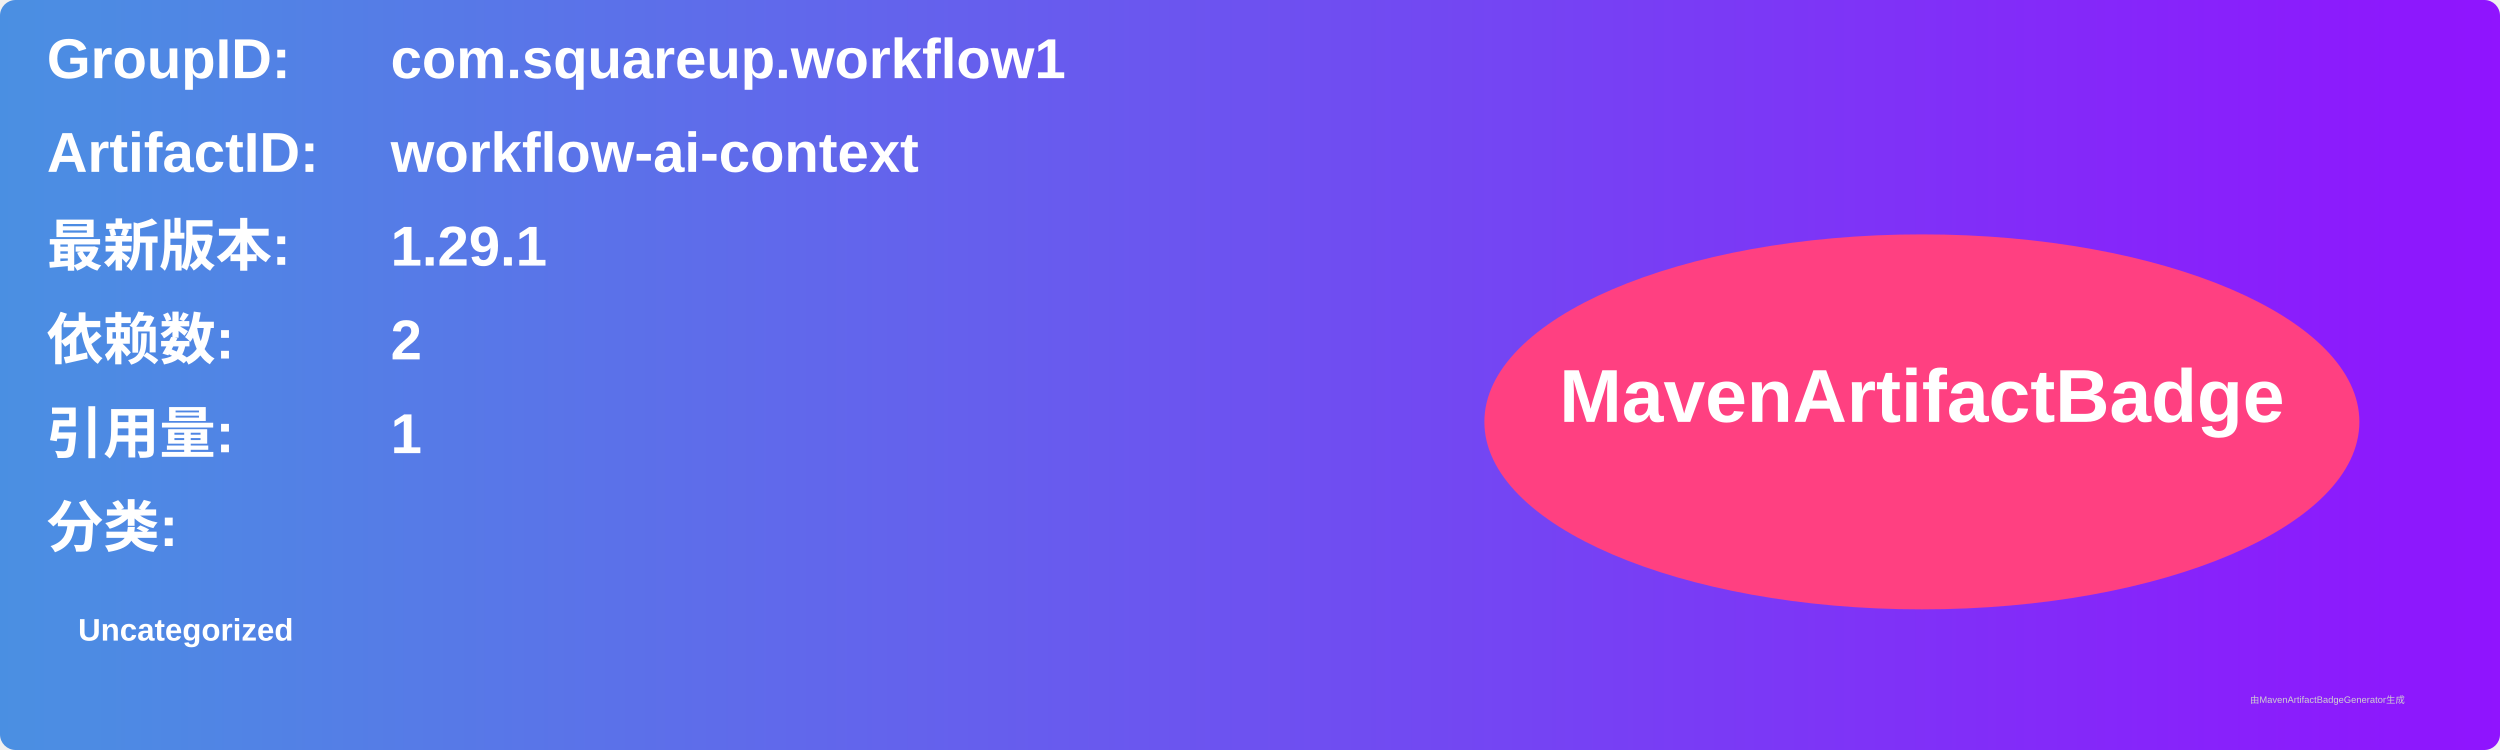
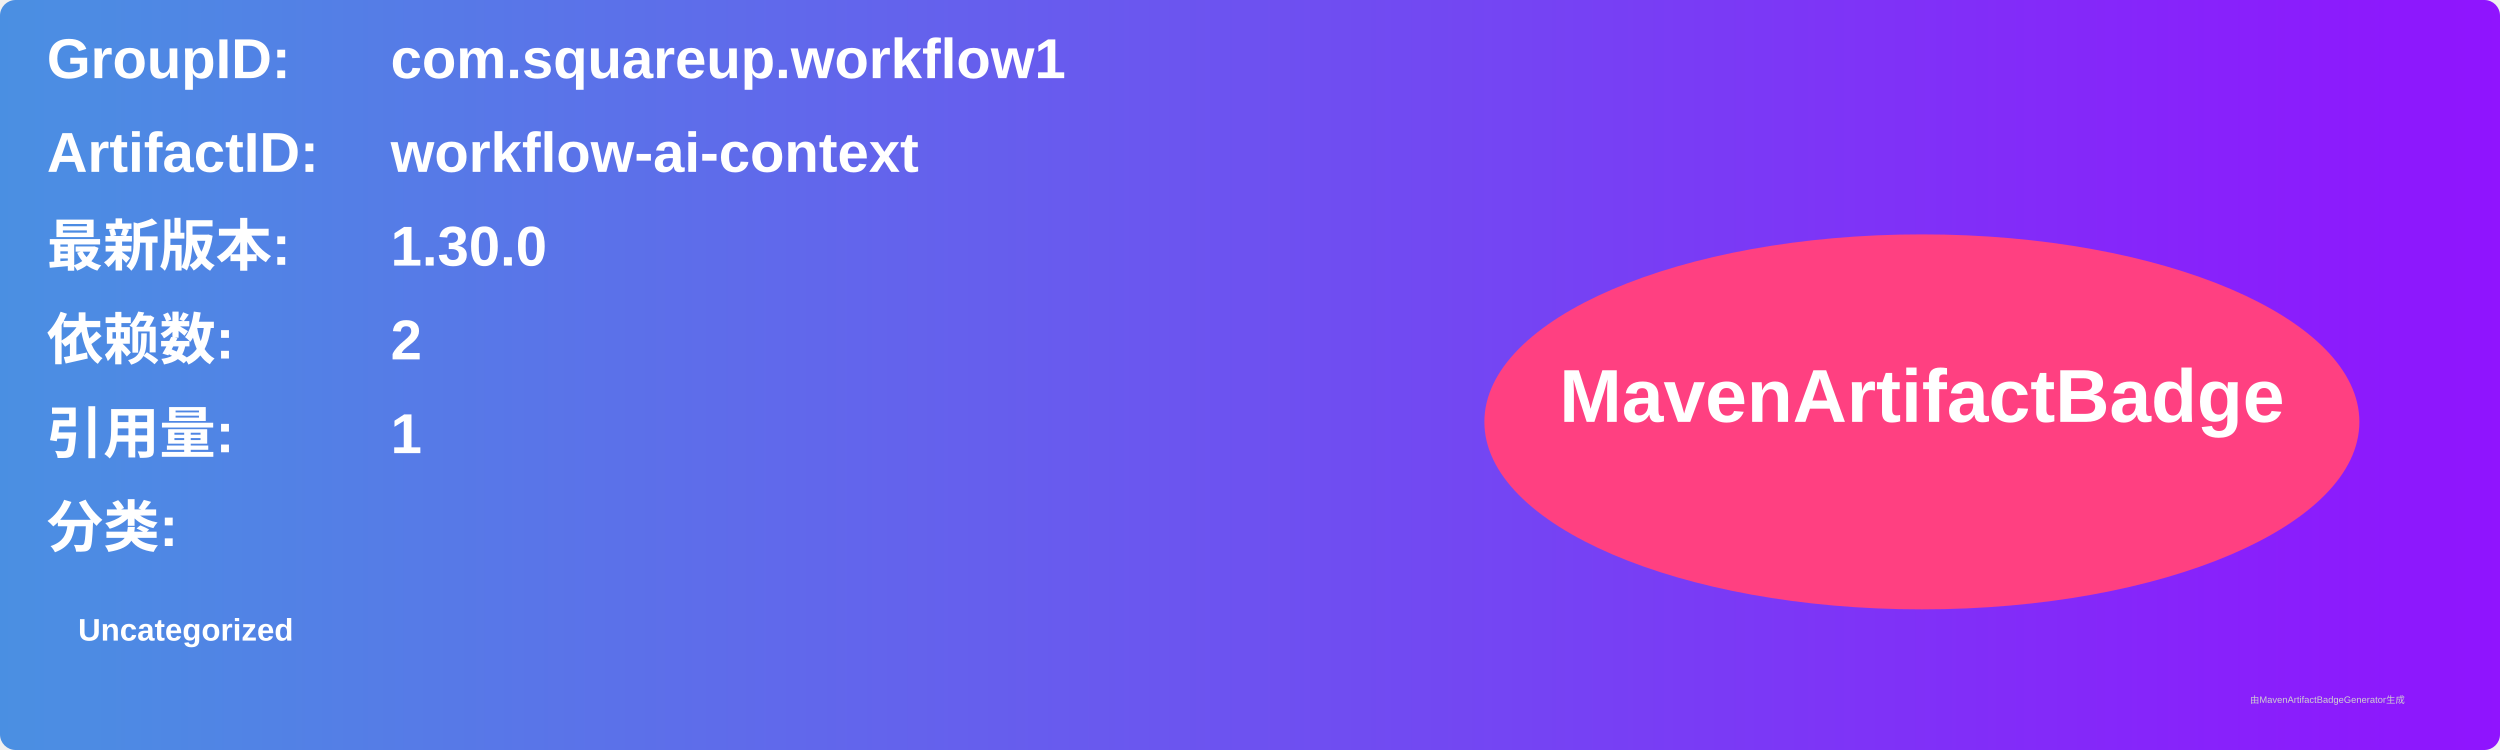
<svg xmlns="http://www.w3.org/2000/svg" width="800" height="240" viewBox="0 0 800 240">
  <linearGradient id="grad" x1="0%" y1="0%" x2="100%" y2="0%">
    <stop offset="0%" stop-color="#4a90e2" />
    <stop offset="100%" stop-color="#9013fe" />
  </linearGradient>
  <rect width="100%" height="100%" rx="5" ry="5" fill="url(#grad)" />
  <g transform="translate(15, 15)">
    <text x="0" y="10" font-family="Arial" font-size="18" fill="white" font-weight="bold" width="260">GroupID:</text>
    <text x="110" y="10" font-family="Arial" font-size="18" fill="white" font-weight="bold" width="460">com.squareup.workflow1</text>
    <text x="0" y="40" font-family="Arial" font-size="18" fill="white" font-weight="bold" width="260">ArtifactID:</text>
    <text x="110" y="40" font-family="Arial" font-size="18" fill="white" font-weight="bold" width="460">workflow-ai-context</text>
    <text x="0" y="70" font-family="Arial" font-size="18" fill="white" font-weight="bold">最新版本:</text>
    <text x="110" y="70" font-family="Arial" font-size="18" fill="white" font-weight="bold">
-       <tspan font-weight="bold">1.29.1</tspan>
+       <tspan font-weight="bold">1.30.0</tspan>
    </text>
    <text x="0" y="100" font-family="Arial" font-size="18" fill="white" font-weight="bold">依赖数: </text>
    <text x="110" y="100" font-family="Arial" font-size="18" fill="white">
      <tspan font-weight="bold">2</tspan>
    </text>
    <text x="0" y="130" font-family="Arial" font-size="18" fill="white" font-weight="bold">引用量: </text>
    <text x="110" y="130" font-family="Arial" font-size="18" fill="white">
      <tspan font-weight="bold">1</tspan>
    </text>
    <text x="0" y="160" font-family="Arial" font-size="18" fill="white" font-weight="bold">分类:</text>
    <text x="10" y="190" font-family="Arial" font-size="10" fill="white">
      <tspan font-weight="bold">Uncategorized</tspan>
    </text>
    <ellipse cx="600" cy="120" rx="140" ry="60" fill="#ff4081" />
    <text x="600" y="120" text-anchor="middle" font-family="Arial" font-size="24" fill="white" font-weight="bold">MavenArtifactBadge</text>
  </g>
  <text x="720" y="225" font-family="Arial" font-size="3" fill="#d0d0d0">由MavenArtifactBadgeGenerator生成</text>
</svg>
